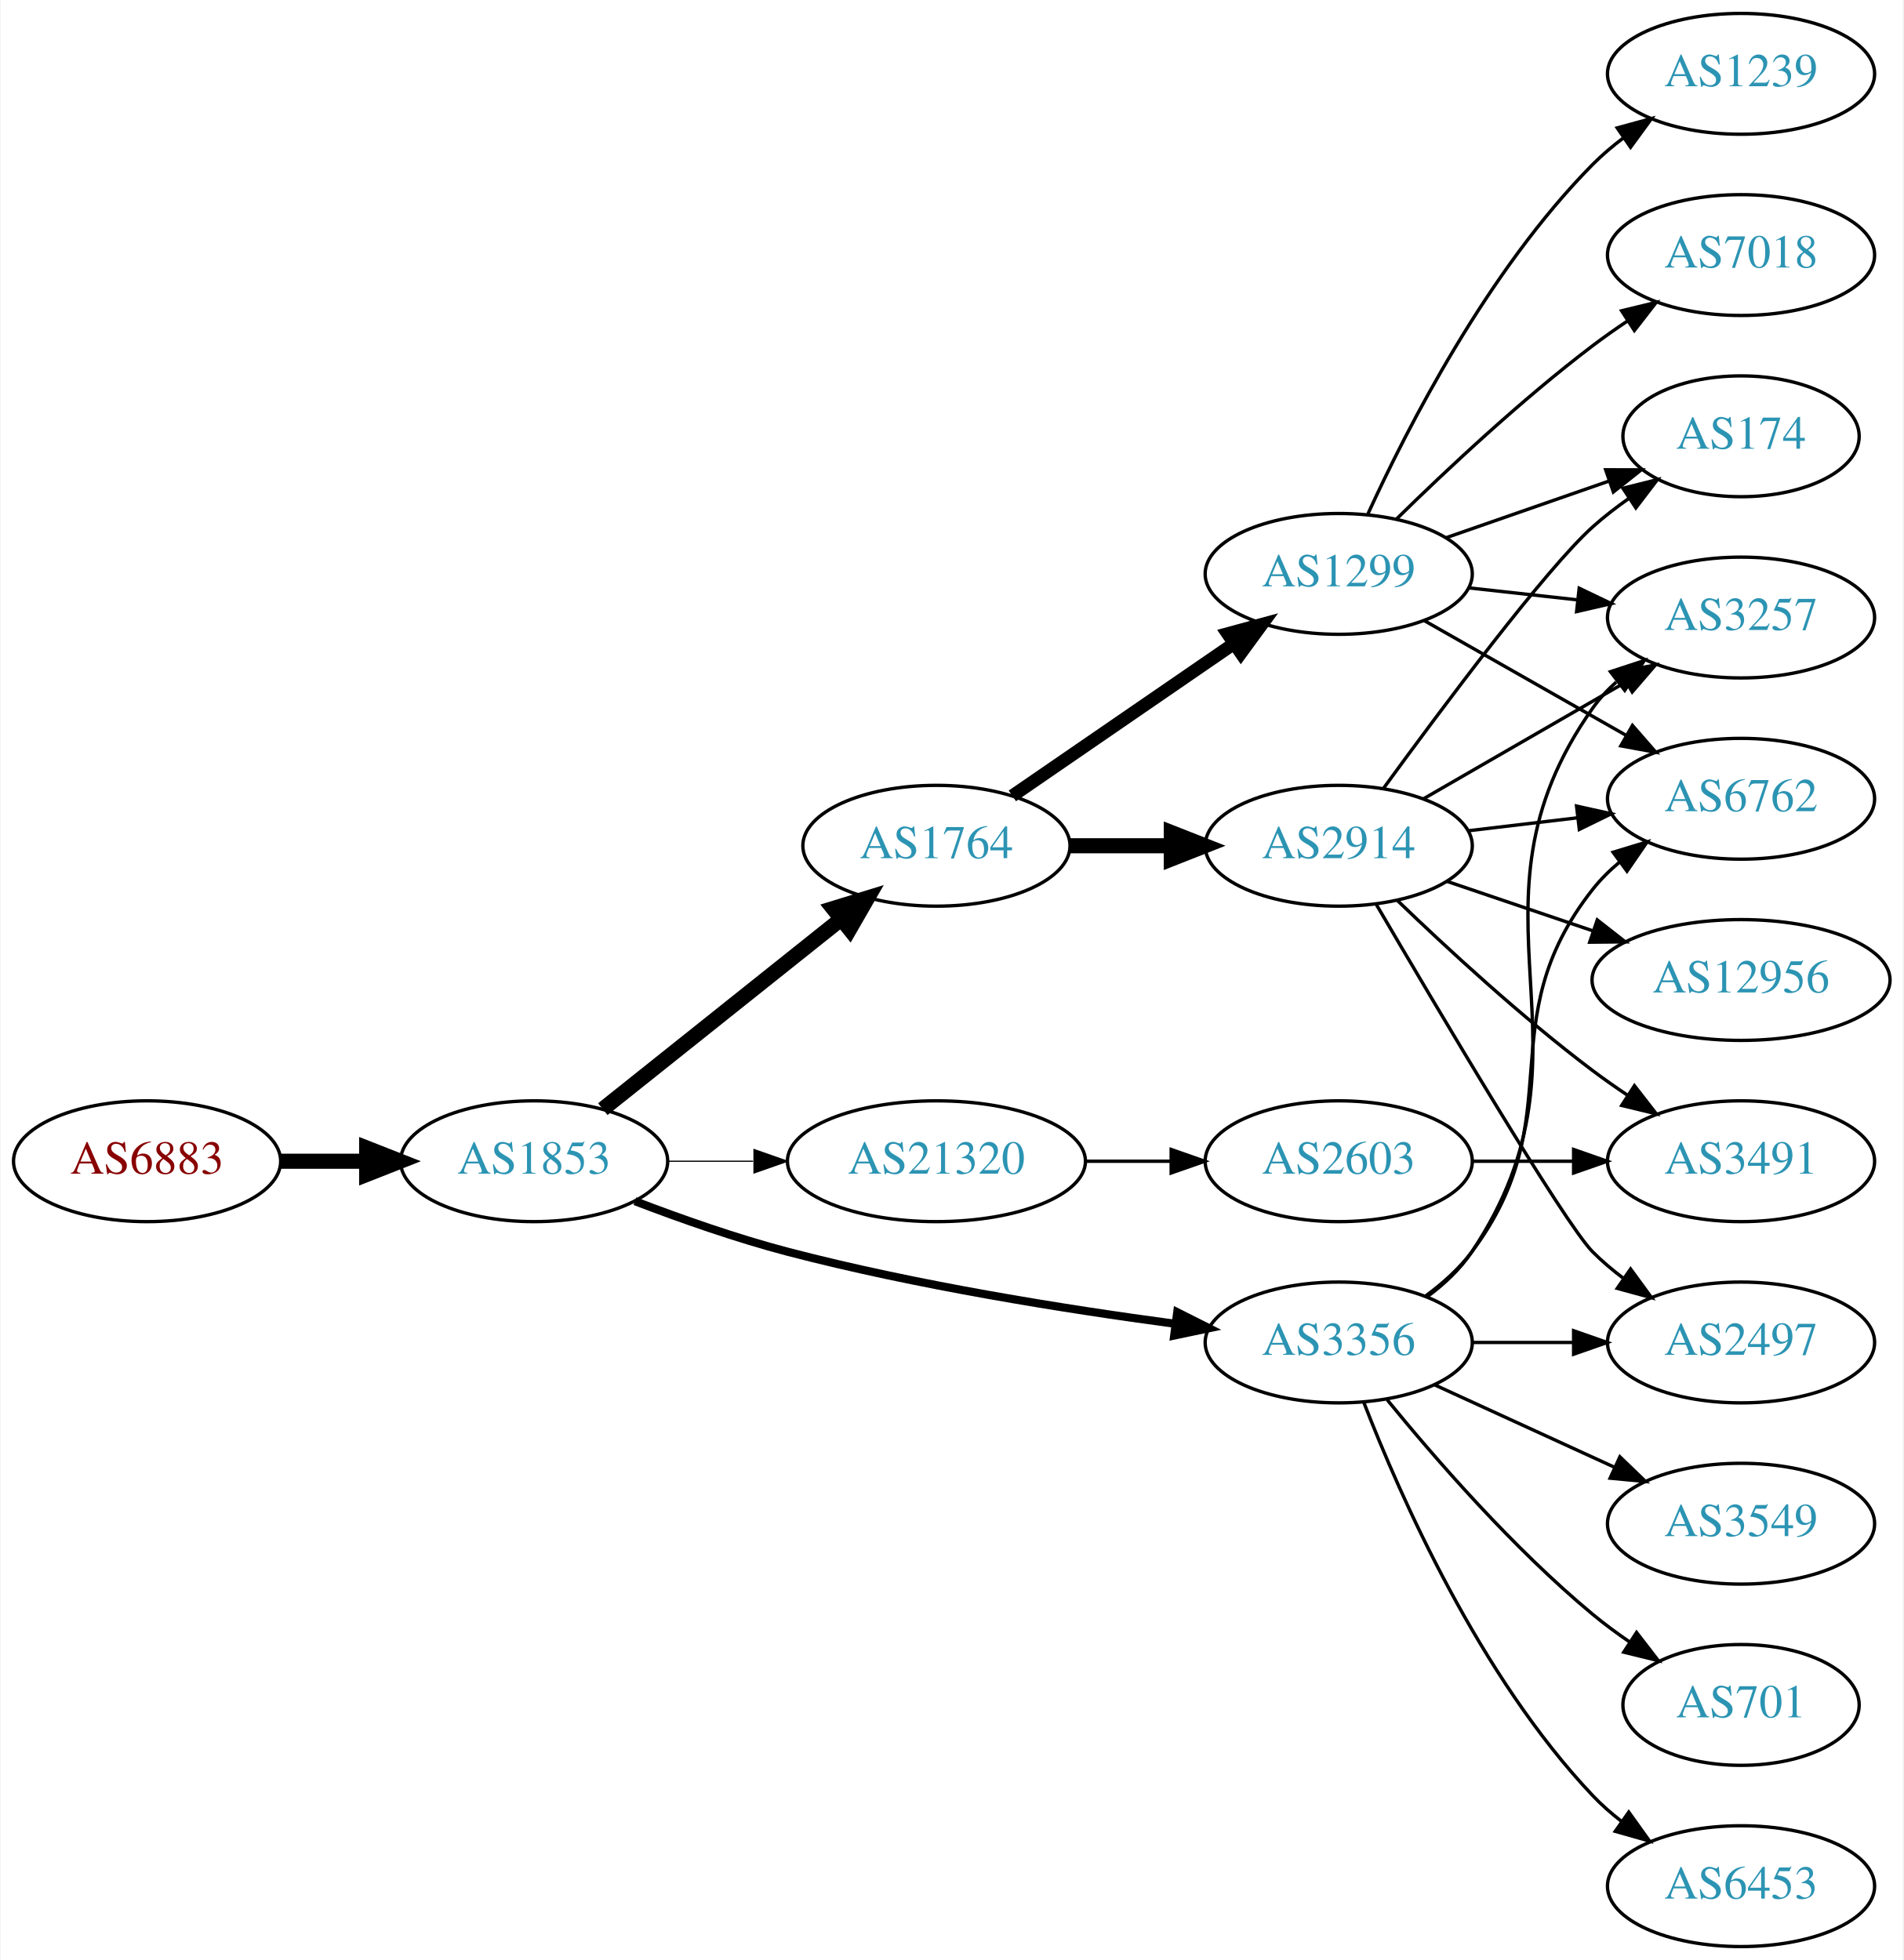
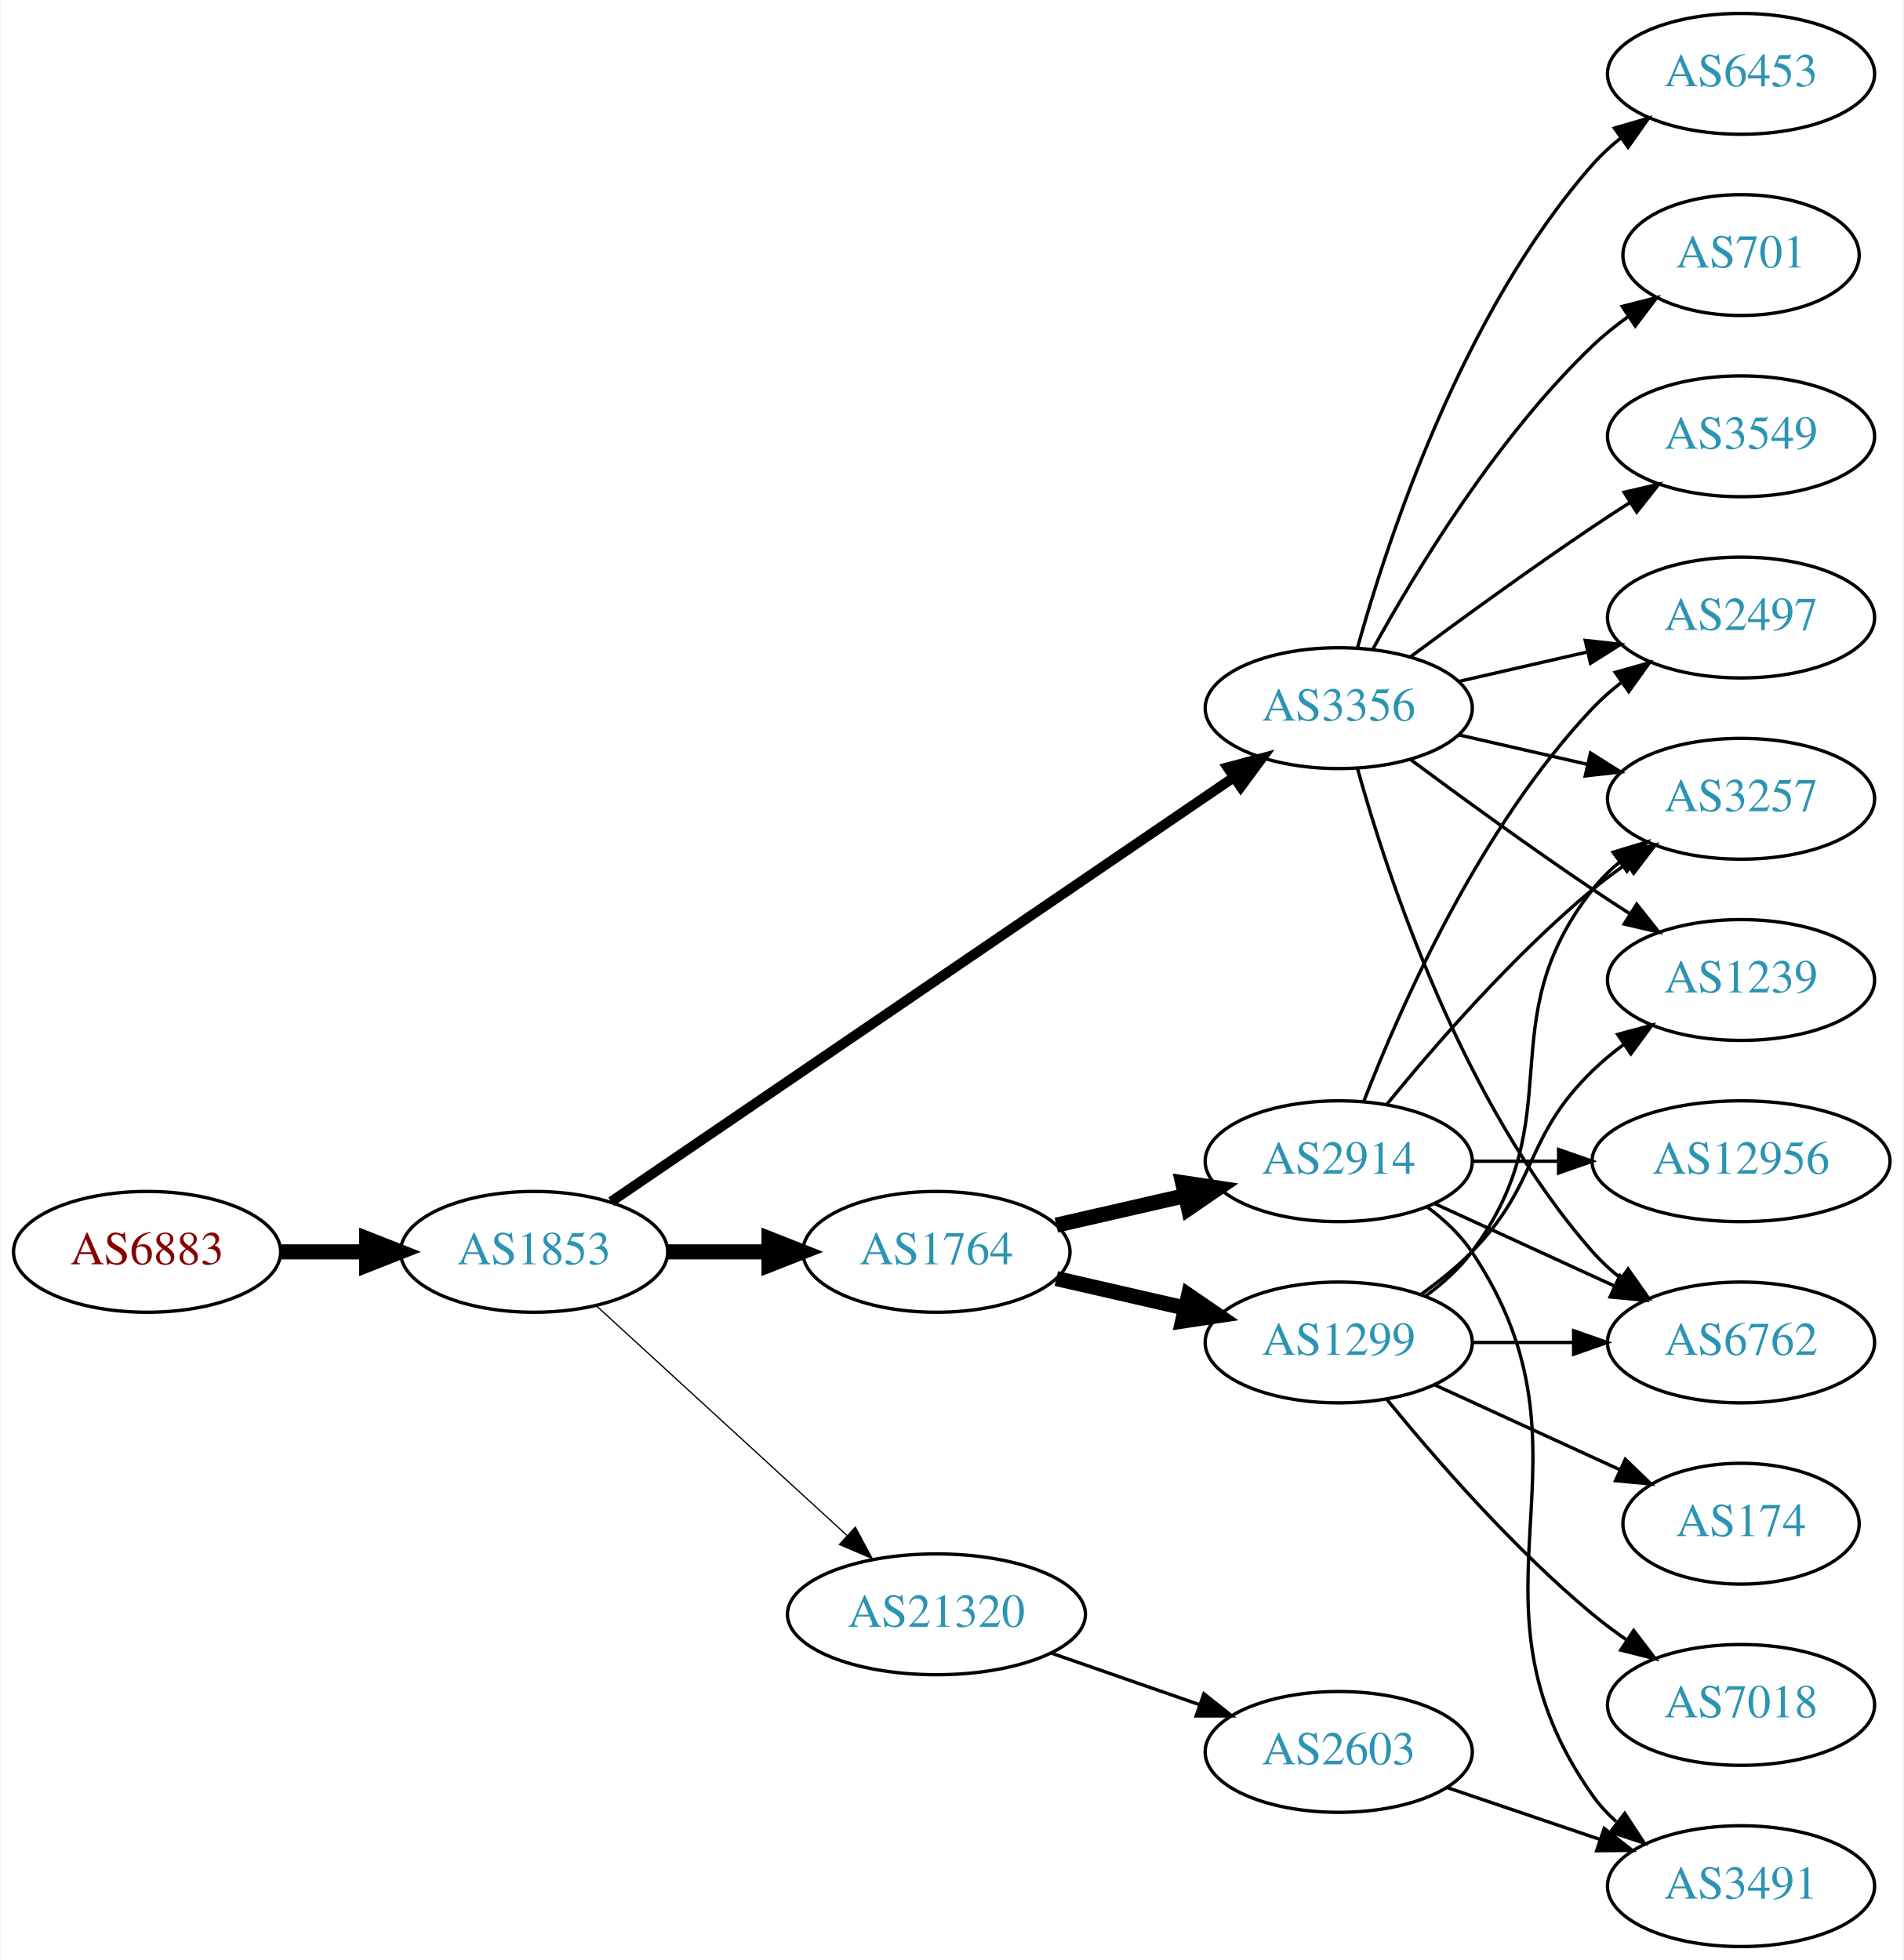
<svg xmlns="http://www.w3.org/2000/svg" xmlns:xlink="http://www.w3.org/1999/xlink" width="567pt" height="584pt" viewBox="0.00 0.00 566.66 584.00">
  <g id="graph0" class="graph" transform="scale(1 1) rotate(0) translate(4 580)">
    <polygon fill="white" stroke="none" points="-4,4 -4,-580 562.663,-580 562.663,4 -4,4" />
    <g id="node1" class="node">
      <g id="a_node1">
        <a xlink:href="/asn/6883" xlink:title="AS6883 ~ Parlamentsdirektion [AT]">
-           <ellipse fill="#ffffff" stroke="black" cx="39.647" cy="-234" rx="39.794" ry="18" />
-           <text text-anchor="middle" x="39.647" y="-230.3" font-family="Times,serif" font-size="14.00" fill="#880000">AS6883</text>
+           <ellipse fill="#ffffff" stroke="black" cx="39.647" cy="-207" rx="39.794" ry="18" />
+           <text text-anchor="middle" x="39.647" y="-203.3" font-family="Times,serif" font-size="14.00" fill="#880000">AS6883</text>
        </a>
      </g>
    </g>
    <g id="node2" class="node">
      <g id="a_node2">
        <a xlink:href="/asn/1853" xlink:title="AS1853 ~ ACOnet Backbone [AT]">
-           <ellipse fill="#ffffff" stroke="black" cx="154.939" cy="-234" rx="39.794" ry="18" />
-           <text text-anchor="middle" x="154.939" y="-230.3" font-family="Times,serif" font-size="14.00" fill="#2c94b3">AS1853</text>
+           <ellipse fill="#ffffff" stroke="black" cx="154.939" cy="-207" rx="39.794" ry="18" />
+           <text text-anchor="middle" x="154.939" y="-203.3" font-family="Times,serif" font-size="14.00" fill="#2c94b3">AS1853</text>
        </a>
      </g>
    </g>
    <g id="edge1" class="edge">
-       <path fill="none" stroke="black" stroke-width="4.5" d="M79.319,-234C87.522,-234 96.286,-234 104.818,-234" />
-       <polygon fill="black" stroke="black" stroke-width="4.5" points="105.057,-237.938 115.057,-234 105.057,-230.063 105.057,-237.938" />
+       <path fill="none" stroke="black" stroke-width="4.5" d="M79.319,-207C87.522,-207 96.286,-207 104.818,-207" />
+       <polygon fill="black" stroke="black" stroke-width="4.5" points="105.057,-210.938 115.057,-207 105.057,-203.063 105.057,-210.938" />
    </g>
    <g id="node3" class="node">
      <g id="a_node3">
        <a xlink:href="/asn/1764" xlink:title="AS1764 ~ NEXTLAYER-AS [AT]">
-           <ellipse fill="#ffffff" stroke="black" cx="274.782" cy="-328" rx="39.794" ry="18" />
-           <text text-anchor="middle" x="274.782" y="-324.3" font-family="Times,serif" font-size="14.00" fill="#2c94b3">AS1764</text>
+           <ellipse fill="#ffffff" stroke="black" cx="274.782" cy="-207" rx="39.794" ry="18" />
+           <text text-anchor="middle" x="274.782" y="-203.3" font-family="Times,serif" font-size="14.00" fill="#2c94b3">AS1764</text>
        </a>
      </g>
    </g>
    <g id="edge2" class="edge">
-       <path fill="none" stroke="black" stroke-width="4.5" d="M175.399,-249.522C194.76,-264.966 224.641,-288.802 246.394,-306.153" />
-       <polygon fill="black" stroke="black" stroke-width="4.5" points="244.021,-309.297 254.294,-312.455 248.932,-303.141 244.021,-309.297" />
+       <path fill="none" stroke="black" stroke-width="4.5" d="M194.852,-207C204.405,-207 214.755,-207 224.718,-207" />
+       <polygon fill="black" stroke="black" stroke-width="4.5" points="224.91,-210.938 234.91,-207 224.91,-203.063 224.91,-210.938" />
    </g>
    <g id="node4" class="node">
      <g id="a_node4">
        <a xlink:href="/asn/3356" xlink:title="AS3356 ~ Level 3 Parent, LLC [US]">
-           <ellipse fill="#ffffff" stroke="black" cx="394.625" cy="-180" rx="39.794" ry="18" />
-           <text text-anchor="middle" x="394.625" y="-176.3" font-family="Times,serif" font-size="14.00" fill="#2c94b3">AS3356</text>
+           <ellipse fill="#ffffff" stroke="black" cx="394.625" cy="-369" rx="39.794" ry="18" />
+           <text text-anchor="middle" x="394.625" y="-365.3" font-family="Times,serif" font-size="14.00" fill="#2c94b3">AS3356</text>
        </a>
      </g>
    </g>
    <g id="edge3" class="edge">
-       <path fill="none" stroke="black" stroke-width="2.423" d="M184.974,-222.097C198.632,-216.862 215.252,-211.007 230.586,-207 268.784,-197.019 313.025,-189.967 345.775,-185.579" />
-       <polygon fill="black" stroke="black" stroke-width="2.423" points="346.519,-189.011 355.983,-184.247 345.614,-182.07 346.519,-189.011" />
+       <path fill="none" stroke="black" stroke-width="3" d="M177.874,-221.95C220.501,-251.004 314.596,-315.136 363.216,-348.274" />
+       <polygon fill="black" stroke="black" stroke-width="3" points="361.508,-351.346 371.743,-354.086 365.451,-345.562 361.508,-351.346" />
    </g>
    <g id="node5" class="node">
      <g id="a_node5">
        <a xlink:href="/asn/21320" xlink:title="AS21320 ~ GEANT Vereniging [EU]">
-           <ellipse fill="#ffffff" stroke="black" cx="274.782" cy="-234" rx="44.393" ry="18" />
-           <text text-anchor="middle" x="274.782" y="-230.3" font-family="Times,serif" font-size="14.00" fill="#2c94b3">AS21320</text>
+           <ellipse fill="#ffffff" stroke="black" cx="274.782" cy="-99" rx="44.393" ry="18" />
+           <text text-anchor="middle" x="274.782" y="-95.3" font-family="Times,serif" font-size="14.00" fill="#2c94b3">AS21320</text>
        </a>
      </g>
    </g>
    <g id="edge4" class="edge">
-       <path fill="none" stroke="black" stroke-width="0.346" d="M194.852,-234C202.955,-234 211.63,-234 220.156,-234" />
-       <polygon fill="black" stroke="black" stroke-width="0.346" points="220.434,-237.5 230.434,-234 220.434,-230.5 220.434,-237.5" />
+       <path fill="none" stroke="black" stroke-width="0.375" d="M173.582,-190.831C193.339,-172.724 225.542,-143.211 248.093,-122.543" />
+       <polygon fill="black" stroke="black" stroke-width="0.375" points="250.624,-124.971 255.631,-115.635 245.894,-119.811 250.624,-124.971" />
    </g>
    <g id="node6" class="node">
      <g id="a_node6">
-         <a xlink:href="/asn/1299" xlink:title="AS1299 ~ Telia Carrier [EU]">
-           <ellipse fill="#ffffff" stroke="black" cx="394.625" cy="-409" rx="39.794" ry="18" />
-           <text text-anchor="middle" x="394.625" y="-405.3" font-family="Times,serif" font-size="14.00" fill="#2c94b3">AS1299</text>
+         <a xlink:href="/asn/2914" xlink:title="AS2914 ~ NTT America, Inc. [US]">
+           <ellipse fill="#ffffff" stroke="black" cx="394.625" cy="-234" rx="39.794" ry="18" />
+           <text text-anchor="middle" x="394.625" y="-230.3" font-family="Times,serif" font-size="14.00" fill="#2c94b3">AS2914</text>
        </a>
      </g>
    </g>
    <g id="edge5" class="edge">
-       <path fill="none" stroke="black" stroke-width="3.857" d="M297.396,-342.857C315.885,-355.565 342.698,-373.995 363.328,-388.175" />
-       <polygon fill="black" stroke="black" stroke-width="3.857" points="361.525,-391.183 371.748,-393.963 365.49,-385.414 361.525,-391.183" />
+       <path fill="none" stroke="black" stroke-width="4.5" d="M310.501,-214.955C322.501,-217.704 336.122,-220.825 348.815,-223.733" />
+       <polygon fill="black" stroke="black" stroke-width="4.5" points="348.119,-227.613 358.746,-226.009 349.878,-219.937 348.119,-227.613" />
    </g>
    <g id="node7" class="node">
      <g id="a_node7">
-         <a xlink:href="/asn/2914" xlink:title="AS2914 ~ NTT America, Inc. [US]">
-           <ellipse fill="#ffffff" stroke="black" cx="394.625" cy="-328" rx="39.794" ry="18" />
-           <text text-anchor="middle" x="394.625" y="-324.3" font-family="Times,serif" font-size="14.00" fill="#2c94b3">AS2914</text>
+         <a xlink:href="/asn/1299" xlink:title="AS1299 ~ Telia Carrier [EU]">
+           <ellipse fill="#ffffff" stroke="black" cx="394.625" cy="-180" rx="39.794" ry="18" />
+           <text text-anchor="middle" x="394.625" y="-176.3" font-family="Times,serif" font-size="14.00" fill="#2c94b3">AS1299</text>
        </a>
      </g>
    </g>
    <g id="edge6" class="edge">
-       <path fill="none" stroke="black" stroke-width="4.5" d="M314.695,-328C324.248,-328 334.598,-328 344.56,-328" />
-       <polygon fill="black" stroke="black" stroke-width="4.5" points="344.753,-331.938 354.753,-328 344.753,-324.063 344.753,-331.938" />
-     </g>
-     <g id="node9" class="node">
-       <g id="a_node9">
-         <a xlink:href="/asn/3257" xlink:title="AS3257 ~ GTT [DE]">
+       <path fill="none" stroke="black" stroke-width="4.5" d="M310.501,-199.045C322.501,-196.296 336.122,-193.175 348.815,-190.267" />
+       <polygon fill="black" stroke="black" stroke-width="4.5" points="349.878,-194.063 358.746,-187.991 348.119,-186.387 349.878,-194.063" />
+     </g>
+     <g id="node8" class="node">
+       <g id="a_node8">
+         <a xlink:href="/asn/2497" xlink:title="AS2497 ~ Internet Initiative Japan Inc. [JP]">
          <ellipse fill="#ffffff" stroke="black" cx="514.467" cy="-396" rx="39.794" ry="18" />
-           <text text-anchor="middle" x="514.467" y="-392.3" font-family="Times,serif" font-size="14.00" fill="#2c94b3">AS3257</text>
-         </a>
-       </g>
-     </g>
-     <g id="edge21" class="edge">
-       <path fill="none" stroke="black" d="M420.944,-193.607C425.999,-197.351 430.811,-201.831 434.271,-207 475.296,-268.294 427.692,-308.775 470.271,-369 472.262,-371.816 474.649,-374.401 477.265,-376.76" />
-       <polygon fill="black" stroke="black" points="475.564,-379.865 485.633,-383.162 479.818,-374.306 475.564,-379.865" />
+           <text text-anchor="middle" x="514.467" y="-392.3" font-family="Times,serif" font-size="14.00" fill="#2c94b3">AS2497</text>
+         </a>
+       </g>
+     </g>
+     <g id="edge17" class="edge">
+       <path fill="none" stroke="black" d="M430.344,-376.955C442.344,-379.704 455.965,-382.825 468.657,-385.733" />
+       <polygon fill="black" stroke="black" points="468.06,-389.187 478.589,-388.009 469.623,-382.364 468.06,-389.187" />
+     </g>
+     <g id="node10" class="node">
+       <g id="a_node10">
+         <a xlink:href="/asn/6762" xlink:title="AS6762 ~ TELECOM ITALIA SPARKLE S.p.A. [IT]">
+           <ellipse fill="#ffffff" stroke="black" cx="514.467" cy="-180" rx="39.794" ry="18" />
+           <text text-anchor="middle" x="514.467" y="-176.3" font-family="Times,serif" font-size="14.00" fill="#2c94b3">AS6762</text>
+         </a>
+       </g>
+     </g>
+     <g id="edge16" class="edge">
+       <path fill="none" stroke="black" d="M400.197,-351.054C409.103,-319.005 431.387,-251.158 470.271,-207 472.755,-204.179 475.605,-201.551 478.63,-199.129" />
+       <polygon fill="black" stroke="black" points="480.816,-201.869 486.92,-193.209 476.748,-196.172 480.816,-201.869" />
    </g>
    <g id="node11" class="node">
      <g id="a_node11">
-         <a xlink:href="/asn/6762" xlink:title="AS6762 ~ TELECOM ITALIA SPARKLE S.p.A. [IT]">
+         <a xlink:href="/asn/3257" xlink:title="AS3257 ~ GTT [DE]">
          <ellipse fill="#ffffff" stroke="black" cx="514.467" cy="-342" rx="39.794" ry="18" />
-           <text text-anchor="middle" x="514.467" y="-338.3" font-family="Times,serif" font-size="14.00" fill="#2c94b3">AS6762</text>
-         </a>
-       </g>
-     </g>
-     <g id="edge22" class="edge">
-       <path fill="none" stroke="black" d="M420.555,-193.882C425.631,-197.611 430.549,-202.016 434.271,-207 464.542,-247.542 438.972,-275.246 470.271,-315 472.596,-317.953 475.34,-320.67 478.299,-323.147" />
-       <polygon fill="black" stroke="black" points="476.358,-326.064 486.496,-329.145 480.492,-320.415 476.358,-326.064" />
+           <text text-anchor="middle" x="514.467" y="-338.3" font-family="Times,serif" font-size="14.00" fill="#2c94b3">AS3257</text>
+         </a>
+       </g>
+     </g>
+     <g id="edge15" class="edge">
+       <path fill="none" stroke="black" d="M430.344,-361.045C442.344,-358.296 455.965,-355.175 468.657,-352.267" />
+       <polygon fill="black" stroke="black" points="469.623,-355.636 478.589,-349.991 468.06,-348.813 469.623,-355.636" />
+     </g>
+     <g id="node13" class="node">
+       <g id="a_node13">
+         <a xlink:href="/asn/6453" xlink:title="AS6453 ~ TATA COMMUNICATIONS (AMERICA) INC [US]">
+           <ellipse fill="#ffffff" stroke="black" cx="514.467" cy="-558" rx="39.794" ry="18" />
+           <text text-anchor="middle" x="514.467" y="-554.3" font-family="Times,serif" font-size="14.00" fill="#2c94b3">AS6453</text>
+         </a>
+       </g>
+     </g>
+     <g id="edge12" class="edge">
+       <path fill="none" stroke="black" d="M400.197,-386.946C409.103,-418.995 431.387,-486.842 470.271,-531 472.755,-533.821 475.605,-536.449 478.63,-538.871" />
+       <polygon fill="black" stroke="black" points="476.748,-541.828 486.92,-544.791 480.816,-536.131 476.748,-541.828" />
+     </g>
+     <g id="node14" class="node">
+       <g id="a_node14">
+         <a xlink:href="/asn/701" xlink:title="AS701 ~ UUNET [US]">
+           <ellipse fill="#ffffff" stroke="black" cx="514.467" cy="-504" rx="35.194" ry="18" />
+           <text text-anchor="middle" x="514.467" y="-500.3" font-family="Times,serif" font-size="14.00" fill="#2c94b3">AS701</text>
+         </a>
+       </g>
+     </g>
+     <g id="edge13" class="edge">
+       <path fill="none" stroke="black" d="M404.866,-386.713C417.411,-409.561 441.588,-449.611 470.271,-477 473.525,-480.107 477.192,-483.046 480.978,-485.76" />
+       <polygon fill="black" stroke="black" points="479.081,-488.701 489.347,-491.322 482.956,-482.872 479.081,-488.701" />
    </g>
    <g id="node15" class="node">
      <g id="a_node15">
-         <a xlink:href="/asn/2497" xlink:title="AS2497 ~ Internet Initiative Japan Inc. [JP]">
-           <ellipse fill="#ffffff" stroke="black" cx="514.467" cy="-180" rx="39.794" ry="18" />
-           <text text-anchor="middle" x="514.467" y="-176.3" font-family="Times,serif" font-size="14.00" fill="#2c94b3">AS2497</text>
-         </a>
-       </g>
-     </g>
-     <g id="edge20" class="edge">
-       <path fill="none" stroke="black" d="M434.537,-180C444.091,-180 454.44,-180 464.403,-180" />
-       <polygon fill="black" stroke="black" points="464.595,-183.5 474.595,-180 464.595,-176.5 464.595,-183.5" />
+         <a xlink:href="/asn/1239" xlink:title="AS1239 ~ Sprint [US]">
+           <ellipse fill="#ffffff" stroke="black" cx="514.467" cy="-288" rx="39.794" ry="18" />
+           <text text-anchor="middle" x="514.467" y="-284.3" font-family="Times,serif" font-size="14.00" fill="#2c94b3">AS1239</text>
+         </a>
+       </g>
+     </g>
+     <g id="edge14" class="edge">
+       <path fill="none" stroke="black" d="M415.955,-353.723C430.817,-342.696 451.562,-327.593 470.271,-315 473.82,-312.611 477.57,-310.161 481.319,-307.758" />
+       <polygon fill="black" stroke="black" points="483.387,-310.591 489.967,-302.288 479.645,-304.675 483.387,-310.591" />
    </g>
    <g id="node16" class="node">
      <g id="a_node16">
        <a xlink:href="/asn/3549" xlink:title="AS3549 ~ Level 3 Parent, LLC [US]">
-           <ellipse fill="#ffffff" stroke="black" cx="514.467" cy="-126" rx="39.794" ry="18" />
-           <text text-anchor="middle" x="514.467" y="-122.3" font-family="Times,serif" font-size="14.00" fill="#2c94b3">AS3549</text>
+           <ellipse fill="#ffffff" stroke="black" cx="514.467" cy="-450" rx="39.794" ry="18" />
+           <text text-anchor="middle" x="514.467" y="-446.3" font-family="Times,serif" font-size="14.00" fill="#2c94b3">AS3549</text>
        </a>
      </g>
    </g>
    <g id="edge18" class="edge">
-       <path fill="none" stroke="black" d="M423.253,-167.339C439.21,-160.027 459.481,-150.739 476.764,-142.819" />
-       <polygon fill="black" stroke="black" points="478.378,-145.929 486.011,-138.581 475.462,-139.565 478.378,-145.929" />
+       <path fill="none" stroke="black" d="M415.955,-384.277C430.817,-395.304 451.562,-410.407 470.271,-423 473.82,-425.389 477.57,-427.839 481.319,-430.242" />
+       <polygon fill="black" stroke="black" points="479.645,-433.325 489.967,-435.712 483.387,-427.409 479.645,-433.325" />
    </g>
    <g id="node17" class="node">
      <g id="a_node17">
-         <a xlink:href="/asn/701" xlink:title="AS701 ~ UUNET [US]">
-           <ellipse fill="#ffffff" stroke="black" cx="514.467" cy="-72" rx="35.194" ry="18" />
-           <text text-anchor="middle" x="514.467" y="-68.3" font-family="Times,serif" font-size="14.00" fill="#2c94b3">AS701</text>
+         <a xlink:href="/asn/2603" xlink:title="AS2603 ~ NORDUnet [NO]">
+           <ellipse fill="#ffffff" stroke="black" cx="394.625" cy="-58" rx="39.794" ry="18" />
+           <text text-anchor="middle" x="394.625" y="-54.3" font-family="Times,serif" font-size="14.00" fill="#2c94b3">AS2603</text>
        </a>
      </g>
    </g>
    <g id="edge19" class="edge">
-       <path fill="none" stroke="black" d="M409.044,-162.935C423.158,-145.625 446.573,-118.655 470.271,-99 473.734,-96.128 477.527,-93.331 481.381,-90.692" />
-       <polygon fill="black" stroke="black" points="483.343,-93.592 489.814,-85.203 479.524,-87.725 483.343,-93.592" />
+       <path fill="none" stroke="black" d="M308.921,-87.47C322.639,-82.698 338.678,-77.117 353.088,-72.104" />
+       <polygon fill="black" stroke="black" points="354.46,-75.332 362.754,-68.74 352.159,-68.721 354.46,-75.332" />
+     </g>
+     <g id="edge7" class="edge">
+       <path fill="none" stroke="black" d="M402.148,-251.994C412.898,-279.728 436.555,-333.429 470.271,-369 472.857,-371.728 475.774,-374.294 478.843,-376.677" />
+       <polygon fill="black" stroke="black" points="476.997,-379.658 487.191,-382.543 481.021,-373.93 476.997,-379.658" />
+     </g>
+     <g id="node9" class="node">
+       <g id="a_node9">
+         <a xlink:href="/asn/12956" xlink:title="AS12956 ~ TELXIUS [ES]">
+           <ellipse fill="#ffffff" stroke="black" cx="514.467" cy="-234" rx="44.393" ry="18" />
+           <text text-anchor="middle" x="514.467" y="-230.3" font-family="Times,serif" font-size="14.00" fill="#2c94b3">AS12956</text>
+         </a>
+       </g>
+     </g>
+     <g id="edge8" class="edge">
+       <path fill="none" stroke="black" d="M434.537,-234C442.64,-234 451.315,-234 459.841,-234" />
+       <polygon fill="black" stroke="black" points="460.119,-237.5 470.119,-234 460.119,-230.5 460.119,-237.5" />
+     </g>
+     <g id="edge9" class="edge">
+       <path fill="none" stroke="black" d="M423.253,-221.339C439.21,-214.027 459.481,-204.739 476.764,-196.819" />
+       <polygon fill="black" stroke="black" points="478.378,-199.929 486.011,-192.581 475.462,-193.565 478.378,-199.929" />
+     </g>
+     <g id="edge10" class="edge">
+       <path fill="none" stroke="black" d="M409.044,-251.065C423.158,-268.375 446.573,-295.345 470.271,-315 473.487,-317.668 476.988,-320.27 480.558,-322.741" />
+       <polygon fill="black" stroke="black" points="478.636,-325.666 488.915,-328.236 482.482,-319.817 478.636,-325.666" />
+     </g>
+     <g id="node12" class="node">
+       <g id="a_node12">
+         <a xlink:href="/asn/3491" xlink:title="AS3491 ~ PCCW Global, Inc. [US]">
+           <ellipse fill="#ffffff" stroke="black" cx="514.467" cy="-18" rx="39.794" ry="18" />
+           <text text-anchor="middle" x="514.467" y="-14.3" font-family="Times,serif" font-size="14.00" fill="#2c94b3">AS3491</text>
+         </a>
+       </g>
+     </g>
+     <g id="edge11" class="edge">
+       <path fill="none" stroke="black" d="M420.944,-220.393C425.999,-216.649 430.811,-212.169 434.271,-207 475.296,-145.706 427.692,-105.225 470.271,-45 472.262,-42.184 474.649,-39.599 477.265,-37.24" />
+       <polygon fill="black" stroke="black" points="479.818,-39.694 485.633,-30.838 475.564,-34.135 479.818,-39.694" />
+     </g>
+     <g id="edge21" class="edge">
+       <path fill="none" stroke="black" d="M434.537,-180C444.091,-180 454.44,-180 464.403,-180" />
+       <polygon fill="black" stroke="black" points="464.595,-183.5 474.595,-180 464.595,-176.5 464.595,-183.5" />
+     </g>
+     <g id="edge25" class="edge">
+       <path fill="none" stroke="black" d="M420.555,-193.882C425.631,-197.611 430.549,-202.016 434.271,-207 464.542,-247.542 438.972,-275.246 470.271,-315 472.596,-317.953 475.34,-320.67 478.299,-323.147" />
+       <polygon fill="black" stroke="black" points="476.358,-326.064 486.496,-329.145 480.492,-320.415 476.358,-326.064" />
+     </g>
+     <g id="edge23" class="edge">
+       <path fill="none" stroke="black" d="M419.219,-194.389C424.475,-198.148 429.806,-202.437 434.271,-207 454.443,-227.617 449.578,-240.906 470.271,-261 473.116,-263.763 476.29,-266.386 479.59,-268.834" />
+       <polygon fill="black" stroke="black" points="477.707,-271.786 487.938,-274.538 481.656,-266.006 477.707,-271.786" />
    </g>
    <g id="node18" class="node">
      <g id="a_node18">
-         <a xlink:href="/asn/6453" xlink:title="AS6453 ~ TATA COMMUNICATIONS (AMERICA) INC [US]">
-           <ellipse fill="#ffffff" stroke="black" cx="514.467" cy="-18" rx="39.794" ry="18" />
-           <text text-anchor="middle" x="514.467" y="-14.3" font-family="Times,serif" font-size="14.00" fill="#2c94b3">AS6453</text>
-         </a>
-       </g>
-     </g>
-     <g id="edge23" class="edge">
-       <path fill="none" stroke="black" d="M402.148,-162.006C412.898,-134.272 436.555,-80.571 470.271,-45 472.857,-42.272 475.774,-39.706 478.843,-37.323" />
-       <polygon fill="black" stroke="black" points="481.021,-40.069 487.191,-31.457 476.997,-34.342 481.021,-40.069" />
+         <a xlink:href="/asn/174" xlink:title="AS174 ~ Cogent Communications [US]">
+           <ellipse fill="#ffffff" stroke="black" cx="514.467" cy="-126" rx="35.194" ry="18" />
+           <text text-anchor="middle" x="514.467" y="-122.3" font-family="Times,serif" font-size="14.00" fill="#2c94b3">AS174</text>
+         </a>
+       </g>
+     </g>
+     <g id="edge22" class="edge">
+       <path fill="none" stroke="black" d="M423.253,-167.339C439.67,-159.817 460.651,-150.202 478.248,-142.139" />
+       <polygon fill="black" stroke="black" points="479.993,-145.189 487.625,-137.842 477.076,-138.826 479.993,-145.189" />
    </g>
    <g id="node19" class="node">
      <g id="a_node19">
-         <a xlink:href="/asn/2603" xlink:title="AS2603 ~ NORDUnet [NO]">
-           <ellipse fill="#ffffff" stroke="black" cx="394.625" cy="-234" rx="39.794" ry="18" />
-           <text text-anchor="middle" x="394.625" y="-230.3" font-family="Times,serif" font-size="14.00" fill="#2c94b3">AS2603</text>
+         <a xlink:href="/asn/7018" xlink:title="AS7018 ~ AT&amp;T Services, Inc. [US]">
+           <ellipse fill="#ffffff" stroke="black" cx="514.467" cy="-72" rx="39.794" ry="18" />
+           <text text-anchor="middle" x="514.467" y="-68.3" font-family="Times,serif" font-size="14.00" fill="#2c94b3">AS7018</text>
        </a>
      </g>
    </g>
    <g id="edge24" class="edge">
-       <path fill="none" stroke="black" d="M318.993,-234C327.306,-234 336.068,-234 344.551,-234" />
-       <polygon fill="black" stroke="black" points="344.709,-237.5 354.709,-234 344.709,-230.5 344.709,-237.5" />
-     </g>
-     <g id="node8" class="node">
-       <g id="a_node8">
-         <a xlink:href="/asn/7018" xlink:title="AS7018 ~ AT&amp;T Services, Inc. [US]">
-           <ellipse fill="#ffffff" stroke="black" cx="514.467" cy="-504" rx="39.794" ry="18" />
-           <text text-anchor="middle" x="514.467" y="-500.3" font-family="Times,serif" font-size="14.00" fill="#2c94b3">AS7018</text>
-         </a>
-       </g>
-     </g>
-     <g id="edge7" class="edge">
-       <path fill="none" stroke="black" d="M411.773,-425.296C426.409,-439.671 448.898,-460.795 470.271,-477 473.601,-479.525 477.173,-482.037 480.785,-484.456" />
-       <polygon fill="black" stroke="black" points="478.89,-487.399 489.188,-489.892 482.692,-481.522 478.89,-487.399" />
-     </g>
-     <g id="edge8" class="edge">
-       <path fill="none" stroke="black" d="M433.235,-404.851C443.546,-403.713 454.863,-402.465 465.663,-401.274" />
-       <polygon fill="black" stroke="black" points="466.254,-404.73 475.81,-400.154 465.487,-397.772 466.254,-404.73" />
-     </g>
-     <g id="node10" class="node">
-       <g id="a_node10">
-         <a xlink:href="/asn/174" xlink:title="AS174 ~ Cogent Communications [US]">
-           <ellipse fill="#ffffff" stroke="black" cx="514.467" cy="-450" rx="35.194" ry="18" />
-           <text text-anchor="middle" x="514.467" y="-446.3" font-family="Times,serif" font-size="14.00" fill="#2c94b3">AS174</text>
-         </a>
-       </g>
-     </g>
-     <g id="edge9" class="edge">
-       <path fill="none" stroke="black" d="M426.586,-419.772C441.495,-424.959 459.513,-431.228 475.266,-436.709" />
-       <polygon fill="black" stroke="black" points="474.139,-440.023 484.734,-440.003 476.439,-433.411 474.139,-440.023" />
-     </g>
-     <g id="edge10" class="edge">
-       <path fill="none" stroke="black" d="M420.042,-395.118C437.501,-385.191 461.202,-371.716 480.362,-360.822" />
-       <polygon fill="black" stroke="black" points="482.118,-363.85 489.081,-355.865 478.658,-357.765 482.118,-363.85" />
-     </g>
-     <g id="node12" class="node">
-       <g id="a_node12">
-         <a xlink:href="/asn/1239" xlink:title="AS1239 ~ Sprint [US]">
-           <ellipse fill="#ffffff" stroke="black" cx="514.467" cy="-558" rx="39.794" ry="18" />
-           <text text-anchor="middle" x="514.467" y="-554.3" font-family="Times,serif" font-size="14.00" fill="#2c94b3">AS1239</text>
-         </a>
-       </g>
-     </g>
-     <g id="edge11" class="edge">
-       <path fill="none" stroke="black" d="M403.333,-426.902C414.96,-452.357 438.993,-499.422 470.271,-531 473.062,-533.818 476.201,-536.477 479.479,-538.946" />
-       <polygon fill="black" stroke="black" points="477.579,-541.887 487.8,-544.677 481.55,-536.122 477.579,-541.887" />
-     </g>
-     <g id="edge17" class="edge">
-       <path fill="none" stroke="black" d="M419.756,-341.925C437.195,-351.988 460.969,-365.707 480.207,-376.808" />
-       <polygon fill="black" stroke="black" points="478.552,-379.893 488.963,-381.86 482.051,-373.83 478.552,-379.893" />
-     </g>
-     <g id="edge14" class="edge">
-       <path fill="none" stroke="black" d="M408.031,-345.209C425.373,-369.008 456.303,-410.457 470.271,-423 473.619,-426.006 477.342,-428.884 481.159,-431.565" />
-       <polygon fill="black" stroke="black" points="479.279,-434.518 489.556,-437.096 483.13,-428.673 479.279,-434.518" />
-     </g>
-     <g id="edge15" class="edge">
-       <path fill="none" stroke="black" d="M433.235,-332.468C443.546,-333.693 454.863,-335.038 465.663,-336.321" />
-       <polygon fill="black" stroke="black" points="465.467,-339.822 475.81,-337.526 466.293,-332.871 465.467,-339.822" />
-     </g>
-     <g id="node13" class="node">
-       <g id="a_node13">
-         <a xlink:href="/asn/3491" xlink:title="AS3491 ~ PCCW Global, Inc. [US]">
-           <ellipse fill="#ffffff" stroke="black" cx="514.467" cy="-234" rx="39.794" ry="18" />
-           <text text-anchor="middle" x="514.467" y="-230.3" font-family="Times,serif" font-size="14.00" fill="#2c94b3">AS3491</text>
-         </a>
-       </g>
-     </g>
-     <g id="edge12" class="edge">
-       <path fill="none" stroke="black" d="M412.102,-311.691C426.77,-297.551 449.12,-276.914 470.271,-261 473.61,-258.488 477.188,-255.983 480.803,-253.568" />
-       <polygon fill="black" stroke="black" points="482.709,-256.504 489.21,-248.138 478.911,-250.624 482.709,-256.504" />
-     </g>
-     <g id="node14" class="node">
-       <g id="a_node14">
-         <a xlink:href="/asn/12956" xlink:title="AS12956 ~ TELXIUS [ES]">
-           <ellipse fill="#ffffff" stroke="black" cx="514.467" cy="-288" rx="44.393" ry="18" />
-           <text text-anchor="middle" x="514.467" y="-284.3" font-family="Times,serif" font-size="14.00" fill="#2c94b3">AS12956</text>
-         </a>
-       </g>
-     </g>
-     <g id="edge13" class="edge">
-       <path fill="none" stroke="black" d="M426.895,-317.386C440.191,-312.872 455.917,-307.535 470.293,-302.655" />
-       <polygon fill="black" stroke="black" points="471.64,-305.894 479.984,-299.365 469.39,-299.265 471.64,-305.894" />
-     </g>
-     <g id="edge16" class="edge">
-       <path fill="none" stroke="black" d="M405.722,-310.669C424.106,-279.264 461.918,-215.402 470.271,-207 473.067,-204.187 476.209,-201.532 479.49,-199.064" />
-       <polygon fill="black" stroke="black" points="481.56,-201.889 487.814,-193.336 477.591,-196.122 481.56,-201.889" />
-     </g>
-     <g id="edge25" class="edge">
-       <path fill="none" stroke="black" d="M434.537,-234C444.091,-234 454.44,-234 464.403,-234" />
-       <polygon fill="black" stroke="black" points="464.595,-237.5 474.595,-234 464.595,-230.5 464.595,-237.5" />
+       <path fill="none" stroke="black" d="M409.044,-162.935C423.158,-145.625 446.573,-118.655 470.271,-99 473.487,-96.332 476.988,-93.73 480.558,-91.259" />
+       <polygon fill="black" stroke="black" points="482.482,-94.183 488.915,-85.764 478.636,-88.334 482.482,-94.183" />
+     </g>
+     <g id="edge20" class="edge">
+       <path fill="none" stroke="black" d="M426.895,-47.386C440.878,-42.639 457.549,-36.981 472.511,-31.902" />
+       <polygon fill="black" stroke="black" points="473.706,-35.192 482.051,-28.664 471.456,-28.564 473.706,-35.192" />
    </g>
  </g>
</svg>
